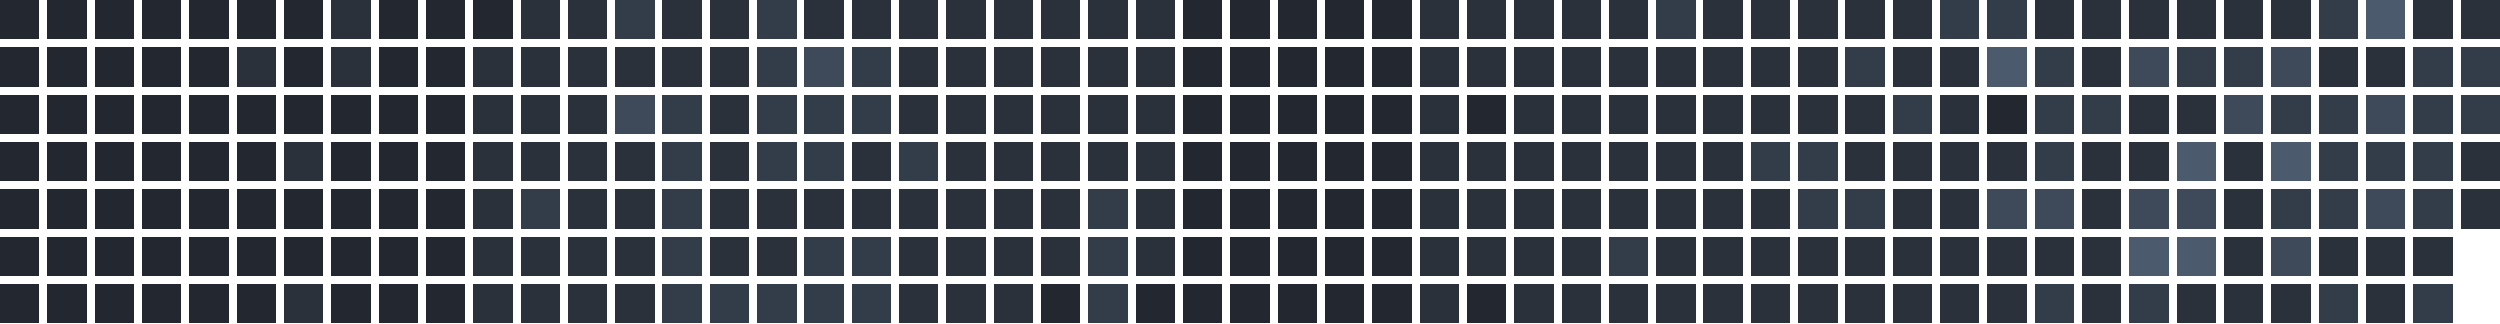
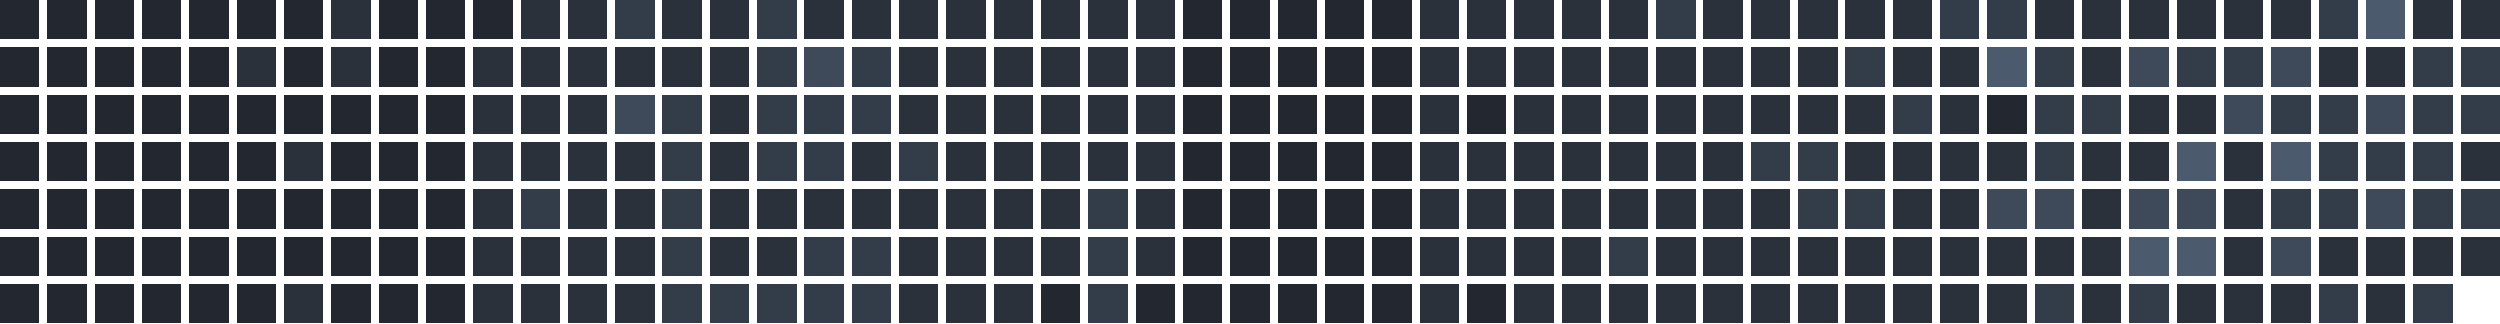
<svg xmlns="http://www.w3.org/2000/svg" version="1.1" width="634.0" height="82.0" viewBox="27.0 20.0 634.0 82.0">
  <rect style="fill:#222730;shape-rendering:crispedges" data-score="0" data-date="2025-09-07" x="27" y="20" width="10" height="10" />
  <rect style="fill:#222730;shape-rendering:crispedges" data-score="0" data-date="2025-09-14" x="39" y="20" width="10" height="10" />
  <rect style="fill:#222730;shape-rendering:crispedges" data-score="0" data-date="2025-09-21" x="51" y="20" width="10" height="10" />
  <rect style="fill:#222730;shape-rendering:crispedges" data-score="0" data-date="2025-09-28" x="63" y="20" width="10" height="10" />
  <rect style="fill:#222730;shape-rendering:crispedges" data-score="0" data-date="2025-10-05" x="75" y="20" width="10" height="10" />
  <rect style="fill:#222730;shape-rendering:crispedges" data-score="0" data-date="2025-10-12" x="87" y="20" width="10" height="10" />
  <rect style="fill:#222730;shape-rendering:crispedges" data-score="0" data-date="2025-10-19" x="99" y="20" width="10" height="10" />
  <rect style="fill:#2a313b;shape-rendering:crispedges" data-score="1" data-date="2025-10-26" x="111" y="20" width="10" height="10" />
  <rect style="fill:#222730;shape-rendering:crispedges" data-score="0" data-date="2025-11-02" x="123" y="20" width="10" height="10" />
  <rect style="fill:#222730;shape-rendering:crispedges" data-score="0" data-date="2025-11-09" x="135" y="20" width="10" height="10" />
  <rect style="fill:#222730;shape-rendering:crispedges" data-score="0" data-date="2025-11-16" x="147" y="20" width="10" height="10" />
  <rect style="fill:#2a313b;shape-rendering:crispedges" data-score="1" data-date="2025-11-23" x="159" y="20" width="10" height="10" />
  <rect style="fill:#2a313b;shape-rendering:crispedges" data-score="1" data-date="2025-11-30" x="171" y="20" width="10" height="10" />
  <rect style="fill:#333c49;shape-rendering:crispedges" data-score="2" data-date="2025-12-07" x="183" y="20" width="10" height="10" />
  <rect style="fill:#2a313b;shape-rendering:crispedges" data-score="1" data-date="2025-12-14" x="195" y="20" width="10" height="10" />
  <rect style="fill:#2a313b;shape-rendering:crispedges" data-score="1" data-date="2025-12-21" x="207" y="20" width="10" height="10" />
  <rect style="fill:#333c49;shape-rendering:crispedges" data-score="2" data-date="2025-12-28" x="219" y="20" width="10" height="10" />
  <rect style="fill:#2a313b;shape-rendering:crispedges" data-score="1" data-date="2026-01-04" x="231" y="20" width="10" height="10" />
  <rect style="fill:#2a313b;shape-rendering:crispedges" data-score="1" data-date="2026-01-11" x="243" y="20" width="10" height="10" />
  <rect style="fill:#2a313b;shape-rendering:crispedges" data-score="1" data-date="2026-01-18" x="255" y="20" width="10" height="10" />
  <rect style="fill:#2a313b;shape-rendering:crispedges" data-score="1" data-date="2026-01-25" x="267" y="20" width="10" height="10" />
  <rect style="fill:#2a313b;shape-rendering:crispedges" data-score="1" data-date="2026-02-01" x="279" y="20" width="10" height="10" />
  <rect style="fill:#2a313b;shape-rendering:crispedges" data-score="1" data-date="2026-02-08" x="291" y="20" width="10" height="10" />
  <rect style="fill:#2a313b;shape-rendering:crispedges" data-score="1" data-date="2026-02-15" x="303" y="20" width="10" height="10" />
  <rect style="fill:#2a313b;shape-rendering:crispedges" data-score="1" data-date="2026-02-22" x="315" y="20" width="10" height="10" />
  <rect style="fill:#222730;shape-rendering:crispedges" data-score="0" data-date="2026-03-01" x="327" y="20" width="10" height="10" />
  <rect style="fill:#222730;shape-rendering:crispedges" data-score="0" data-date="2026-03-08" x="339" y="20" width="10" height="10" />
  <rect style="fill:#222730;shape-rendering:crispedges" data-score="0" data-date="2026-03-15" x="351" y="20" width="10" height="10" />
  <rect style="fill:#222730;shape-rendering:crispedges" data-score="0" data-date="2026-03-22" x="363" y="20" width="10" height="10" />
  <rect style="fill:#222730;shape-rendering:crispedges" data-score="0" data-date="2026-03-29" x="375" y="20" width="10" height="10" />
  <rect style="fill:#2a313b;shape-rendering:crispedges" data-score="1" data-date="2026-04-05" x="387" y="20" width="10" height="10" />
  <rect style="fill:#2a313b;shape-rendering:crispedges" data-score="1" data-date="2026-04-12" x="399" y="20" width="10" height="10" />
  <rect style="fill:#2a313b;shape-rendering:crispedges" data-score="1" data-date="2026-04-19" x="411" y="20" width="10" height="10" />
  <rect style="fill:#2a313b;shape-rendering:crispedges" data-score="1" data-date="2026-04-26" x="423" y="20" width="10" height="10" />
  <rect style="fill:#2a313b;shape-rendering:crispedges" data-score="1" data-date="2026-05-03" x="435" y="20" width="10" height="10" />
  <rect style="fill:#333c49;shape-rendering:crispedges" data-score="2" data-date="2026-05-10" x="447" y="20" width="10" height="10" />
  <rect style="fill:#2a313b;shape-rendering:crispedges" data-score="1" data-date="2026-05-17" x="459" y="20" width="10" height="10" />
  <rect style="fill:#2a313b;shape-rendering:crispedges" data-score="1" data-date="2026-05-24" x="471" y="20" width="10" height="10" />
  <rect style="fill:#2a313b;shape-rendering:crispedges" data-score="1" data-date="2026-05-31" x="483" y="20" width="10" height="10" />
  <rect style="fill:#2a313b;shape-rendering:crispedges" data-score="1" data-date="2026-06-07" x="495" y="20" width="10" height="10" />
  <rect style="fill:#2a313b;shape-rendering:crispedges" data-score="1" data-date="2026-06-14" x="507" y="20" width="10" height="10" />
  <rect style="fill:#333c49;shape-rendering:crispedges" data-score="2" data-date="2026-06-21" x="519" y="20" width="10" height="10" />
  <rect style="fill:#333c49;shape-rendering:crispedges" data-score="2" data-date="2026-06-28" x="531" y="20" width="10" height="10" />
  <rect style="fill:#2a313b;shape-rendering:crispedges" data-score="1" data-date="2026-07-05" x="543" y="20" width="10" height="10" />
  <rect style="fill:#2a313b;shape-rendering:crispedges" data-score="1" data-date="2026-07-12" x="555" y="20" width="10" height="10" />
  <rect style="fill:#2a313b;shape-rendering:crispedges" data-score="1" data-date="2026-07-19" x="567" y="20" width="10" height="10" />
  <rect style="fill:#2a313b;shape-rendering:crispedges" data-score="1" data-date="2026-07-26" x="579" y="20" width="10" height="10" />
  <rect style="fill:#2a313b;shape-rendering:crispedges" data-score="1" data-date="2026-08-02" x="591" y="20" width="10" height="10" />
  <rect style="fill:#2a313b;shape-rendering:crispedges" data-score="1" data-date="2026-08-09" x="603" y="20" width="10" height="10" />
  <rect style="fill:#333c49;shape-rendering:crispedges" data-score="2" data-date="2026-08-16" x="615" y="20" width="10" height="10" />
  <rect style="fill:#4b5a6d;shape-rendering:crispedges" data-score="4" data-date="2026-08-23" x="627" y="20" width="10" height="10" />
  <rect style="fill:#2a313b;shape-rendering:crispedges" data-score="1" data-date="2026-08-30" x="639" y="20" width="10" height="10" />
  <rect style="fill:#2a313b;shape-rendering:crispedges" data-score="1" data-date="2026-09-06" x="651" y="20" width="10" height="10" />
  <rect style="fill:#222730;shape-rendering:crispedges" data-score="0" data-date="2025-09-08" x="27" y="32" width="10" height="10" />
  <rect style="fill:#222730;shape-rendering:crispedges" data-score="0" data-date="2025-09-15" x="39" y="32" width="10" height="10" />
  <rect style="fill:#222730;shape-rendering:crispedges" data-score="0" data-date="2025-09-22" x="51" y="32" width="10" height="10" />
  <rect style="fill:#222730;shape-rendering:crispedges" data-score="0" data-date="2025-09-29" x="63" y="32" width="10" height="10" />
  <rect style="fill:#222730;shape-rendering:crispedges" data-score="0" data-date="2025-10-06" x="75" y="32" width="10" height="10" />
  <rect style="fill:#2a313b;shape-rendering:crispedges" data-score="1" data-date="2025-10-13" x="87" y="32" width="10" height="10" />
  <rect style="fill:#222730;shape-rendering:crispedges" data-score="0" data-date="2025-10-20" x="99" y="32" width="10" height="10" />
  <rect style="fill:#2a313b;shape-rendering:crispedges" data-score="1" data-date="2025-10-27" x="111" y="32" width="10" height="10" />
  <rect style="fill:#222730;shape-rendering:crispedges" data-score="0" data-date="2025-11-03" x="123" y="32" width="10" height="10" />
  <rect style="fill:#222730;shape-rendering:crispedges" data-score="0" data-date="2025-11-10" x="135" y="32" width="10" height="10" />
  <rect style="fill:#2a313b;shape-rendering:crispedges" data-score="1" data-date="2025-11-17" x="147" y="32" width="10" height="10" />
  <rect style="fill:#2a313b;shape-rendering:crispedges" data-score="1" data-date="2025-11-24" x="159" y="32" width="10" height="10" />
  <rect style="fill:#2a313b;shape-rendering:crispedges" data-score="1" data-date="2025-12-01" x="171" y="32" width="10" height="10" />
  <rect style="fill:#2a313b;shape-rendering:crispedges" data-score="1" data-date="2025-12-08" x="183" y="32" width="10" height="10" />
  <rect style="fill:#2a313b;shape-rendering:crispedges" data-score="1" data-date="2025-12-15" x="195" y="32" width="10" height="10" />
  <rect style="fill:#2a313b;shape-rendering:crispedges" data-score="1" data-date="2025-12-22" x="207" y="32" width="10" height="10" />
  <rect style="fill:#333c49;shape-rendering:crispedges" data-score="2" data-date="2025-12-29" x="219" y="32" width="10" height="10" />
  <rect style="fill:#3e4959;shape-rendering:crispedges" data-score="3" data-date="2026-01-05" x="231" y="32" width="10" height="10" />
  <rect style="fill:#333c49;shape-rendering:crispedges" data-score="2" data-date="2026-01-12" x="243" y="32" width="10" height="10" />
  <rect style="fill:#2a313b;shape-rendering:crispedges" data-score="1" data-date="2026-01-19" x="255" y="32" width="10" height="10" />
  <rect style="fill:#2a313b;shape-rendering:crispedges" data-score="1" data-date="2026-01-26" x="267" y="32" width="10" height="10" />
  <rect style="fill:#2a313b;shape-rendering:crispedges" data-score="1" data-date="2026-02-02" x="279" y="32" width="10" height="10" />
  <rect style="fill:#2a313b;shape-rendering:crispedges" data-score="1" data-date="2026-02-09" x="291" y="32" width="10" height="10" />
  <rect style="fill:#2a313b;shape-rendering:crispedges" data-score="1" data-date="2026-02-16" x="303" y="32" width="10" height="10" />
  <rect style="fill:#2a313b;shape-rendering:crispedges" data-score="1" data-date="2026-02-23" x="315" y="32" width="10" height="10" />
  <rect style="fill:#222730;shape-rendering:crispedges" data-score="0" data-date="2026-03-02" x="327" y="32" width="10" height="10" />
  <rect style="fill:#222730;shape-rendering:crispedges" data-score="0" data-date="2026-03-09" x="339" y="32" width="10" height="10" />
  <rect style="fill:#222730;shape-rendering:crispedges" data-score="0" data-date="2026-03-16" x="351" y="32" width="10" height="10" />
  <rect style="fill:#222730;shape-rendering:crispedges" data-score="0" data-date="2026-03-23" x="363" y="32" width="10" height="10" />
  <rect style="fill:#222730;shape-rendering:crispedges" data-score="0" data-date="2026-03-30" x="375" y="32" width="10" height="10" />
  <rect style="fill:#2a313b;shape-rendering:crispedges" data-score="1" data-date="2026-04-06" x="387" y="32" width="10" height="10" />
  <rect style="fill:#2a313b;shape-rendering:crispedges" data-score="1" data-date="2026-04-13" x="399" y="32" width="10" height="10" />
  <rect style="fill:#2a313b;shape-rendering:crispedges" data-score="1" data-date="2026-04-20" x="411" y="32" width="10" height="10" />
  <rect style="fill:#2a313b;shape-rendering:crispedges" data-score="1" data-date="2026-04-27" x="423" y="32" width="10" height="10" />
  <rect style="fill:#2a313b;shape-rendering:crispedges" data-score="1" data-date="2026-05-04" x="435" y="32" width="10" height="10" />
  <rect style="fill:#2a313b;shape-rendering:crispedges" data-score="1" data-date="2026-05-11" x="447" y="32" width="10" height="10" />
  <rect style="fill:#2a313b;shape-rendering:crispedges" data-score="1" data-date="2026-05-18" x="459" y="32" width="10" height="10" />
  <rect style="fill:#2a313b;shape-rendering:crispedges" data-score="1" data-date="2026-05-25" x="471" y="32" width="10" height="10" />
  <rect style="fill:#2a313b;shape-rendering:crispedges" data-score="1" data-date="2026-06-01" x="483" y="32" width="10" height="10" />
  <rect style="fill:#333c49;shape-rendering:crispedges" data-score="2" data-date="2026-06-08" x="495" y="32" width="10" height="10" />
  <rect style="fill:#2a313b;shape-rendering:crispedges" data-score="1" data-date="2026-06-15" x="507" y="32" width="10" height="10" />
  <rect style="fill:#2a313b;shape-rendering:crispedges" data-score="1" data-date="2026-06-22" x="519" y="32" width="10" height="10" />
  <rect style="fill:#4b5a6d;shape-rendering:crispedges" data-score="4" data-date="2026-06-29" x="531" y="32" width="10" height="10" />
  <rect style="fill:#333c49;shape-rendering:crispedges" data-score="2" data-date="2026-07-06" x="543" y="32" width="10" height="10" />
  <rect style="fill:#2a313b;shape-rendering:crispedges" data-score="1" data-date="2026-07-13" x="555" y="32" width="10" height="10" />
  <rect style="fill:#3e4959;shape-rendering:crispedges" data-score="3" data-date="2026-07-20" x="567" y="32" width="10" height="10" />
  <rect style="fill:#333c49;shape-rendering:crispedges" data-score="2" data-date="2026-07-27" x="579" y="32" width="10" height="10" />
  <rect style="fill:#333c49;shape-rendering:crispedges" data-score="2" data-date="2026-08-03" x="591" y="32" width="10" height="10" />
  <rect style="fill:#3e4959;shape-rendering:crispedges" data-score="3" data-date="2026-08-10" x="603" y="32" width="10" height="10" />
  <rect style="fill:#2a313b;shape-rendering:crispedges" data-score="1" data-date="2026-08-17" x="615" y="32" width="10" height="10" />
  <rect style="fill:#2a313b;shape-rendering:crispedges" data-score="1" data-date="2026-08-24" x="627" y="32" width="10" height="10" />
  <rect style="fill:#333c49;shape-rendering:crispedges" data-score="2" data-date="2026-08-31" x="639" y="32" width="10" height="10" />
  <rect style="fill:#333c49;shape-rendering:crispedges" data-score="2" data-date="2026-09-07" x="651" y="32" width="10" height="10" />
  <rect style="fill:#222730;shape-rendering:crispedges" data-score="0" data-date="2025-09-09" x="27" y="44" width="10" height="10" />
  <rect style="fill:#222730;shape-rendering:crispedges" data-score="0" data-date="2025-09-16" x="39" y="44" width="10" height="10" />
  <rect style="fill:#222730;shape-rendering:crispedges" data-score="0" data-date="2025-09-23" x="51" y="44" width="10" height="10" />
  <rect style="fill:#222730;shape-rendering:crispedges" data-score="0" data-date="2025-09-30" x="63" y="44" width="10" height="10" />
  <rect style="fill:#222730;shape-rendering:crispedges" data-score="0" data-date="2025-10-07" x="75" y="44" width="10" height="10" />
  <rect style="fill:#222730;shape-rendering:crispedges" data-score="0" data-date="2025-10-14" x="87" y="44" width="10" height="10" />
  <rect style="fill:#222730;shape-rendering:crispedges" data-score="0" data-date="2025-10-21" x="99" y="44" width="10" height="10" />
  <rect style="fill:#222730;shape-rendering:crispedges" data-score="0" data-date="2025-10-28" x="111" y="44" width="10" height="10" />
  <rect style="fill:#222730;shape-rendering:crispedges" data-score="0" data-date="2025-11-04" x="123" y="44" width="10" height="10" />
  <rect style="fill:#222730;shape-rendering:crispedges" data-score="0" data-date="2025-11-11" x="135" y="44" width="10" height="10" />
  <rect style="fill:#2a313b;shape-rendering:crispedges" data-score="1" data-date="2025-11-18" x="147" y="44" width="10" height="10" />
  <rect style="fill:#2a313b;shape-rendering:crispedges" data-score="1" data-date="2025-11-25" x="159" y="44" width="10" height="10" />
  <rect style="fill:#2a313b;shape-rendering:crispedges" data-score="1" data-date="2025-12-02" x="171" y="44" width="10" height="10" />
  <rect style="fill:#3e4959;shape-rendering:crispedges" data-score="3" data-date="2025-12-09" x="183" y="44" width="10" height="10" />
  <rect style="fill:#333c49;shape-rendering:crispedges" data-score="2" data-date="2025-12-16" x="195" y="44" width="10" height="10" />
  <rect style="fill:#2a313b;shape-rendering:crispedges" data-score="1" data-date="2025-12-23" x="207" y="44" width="10" height="10" />
  <rect style="fill:#333c49;shape-rendering:crispedges" data-score="2" data-date="2025-12-30" x="219" y="44" width="10" height="10" />
  <rect style="fill:#333c49;shape-rendering:crispedges" data-score="2" data-date="2026-01-06" x="231" y="44" width="10" height="10" />
  <rect style="fill:#333c49;shape-rendering:crispedges" data-score="2" data-date="2026-01-13" x="243" y="44" width="10" height="10" />
  <rect style="fill:#2a313b;shape-rendering:crispedges" data-score="1" data-date="2026-01-20" x="255" y="44" width="10" height="10" />
  <rect style="fill:#2a313b;shape-rendering:crispedges" data-score="1" data-date="2026-01-27" x="267" y="44" width="10" height="10" />
  <rect style="fill:#2a313b;shape-rendering:crispedges" data-score="1" data-date="2026-02-03" x="279" y="44" width="10" height="10" />
  <rect style="fill:#2a313b;shape-rendering:crispedges" data-score="1" data-date="2026-02-10" x="291" y="44" width="10" height="10" />
  <rect style="fill:#2a313b;shape-rendering:crispedges" data-score="1" data-date="2026-02-17" x="303" y="44" width="10" height="10" />
  <rect style="fill:#2a313b;shape-rendering:crispedges" data-score="1" data-date="2026-02-24" x="315" y="44" width="10" height="10" />
  <rect style="fill:#222730;shape-rendering:crispedges" data-score="0" data-date="2026-03-03" x="327" y="44" width="10" height="10" />
  <rect style="fill:#222730;shape-rendering:crispedges" data-score="0" data-date="2026-03-10" x="339" y="44" width="10" height="10" />
  <rect style="fill:#222730;shape-rendering:crispedges" data-score="0" data-date="2026-03-17" x="351" y="44" width="10" height="10" />
  <rect style="fill:#222730;shape-rendering:crispedges" data-score="0" data-date="2026-03-24" x="363" y="44" width="10" height="10" />
  <rect style="fill:#222730;shape-rendering:crispedges" data-score="0" data-date="2026-03-31" x="375" y="44" width="10" height="10" />
  <rect style="fill:#2a313b;shape-rendering:crispedges" data-score="1" data-date="2026-04-07" x="387" y="44" width="10" height="10" />
  <rect style="fill:#222730;shape-rendering:crispedges" data-score="0" data-date="2026-04-14" x="399" y="44" width="10" height="10" />
  <rect style="fill:#2a313b;shape-rendering:crispedges" data-score="1" data-date="2026-04-21" x="411" y="44" width="10" height="10" />
  <rect style="fill:#2a313b;shape-rendering:crispedges" data-score="1" data-date="2026-04-28" x="423" y="44" width="10" height="10" />
  <rect style="fill:#2a313b;shape-rendering:crispedges" data-score="1" data-date="2026-05-05" x="435" y="44" width="10" height="10" />
  <rect style="fill:#2a313b;shape-rendering:crispedges" data-score="1" data-date="2026-05-12" x="447" y="44" width="10" height="10" />
  <rect style="fill:#2a313b;shape-rendering:crispedges" data-score="1" data-date="2026-05-19" x="459" y="44" width="10" height="10" />
  <rect style="fill:#2a313b;shape-rendering:crispedges" data-score="1" data-date="2026-05-26" x="471" y="44" width="10" height="10" />
  <rect style="fill:#2a313b;shape-rendering:crispedges" data-score="1" data-date="2026-06-02" x="483" y="44" width="10" height="10" />
  <rect style="fill:#2a313b;shape-rendering:crispedges" data-score="1" data-date="2026-06-09" x="495" y="44" width="10" height="10" />
  <rect style="fill:#333c49;shape-rendering:crispedges" data-score="2" data-date="2026-06-16" x="507" y="44" width="10" height="10" />
  <rect style="fill:#2a313b;shape-rendering:crispedges" data-score="1" data-date="2026-06-23" x="519" y="44" width="10" height="10" />
  <rect style="fill:#222730;shape-rendering:crispedges" data-score="0" data-date="2026-06-30" x="531" y="44" width="10" height="10" />
  <rect style="fill:#333c49;shape-rendering:crispedges" data-score="2" data-date="2026-07-07" x="543" y="44" width="10" height="10" />
  <rect style="fill:#333c49;shape-rendering:crispedges" data-score="2" data-date="2026-07-14" x="555" y="44" width="10" height="10" />
  <rect style="fill:#2a313b;shape-rendering:crispedges" data-score="1" data-date="2026-07-21" x="567" y="44" width="10" height="10" />
  <rect style="fill:#2a313b;shape-rendering:crispedges" data-score="1" data-date="2026-07-28" x="579" y="44" width="10" height="10" />
  <rect style="fill:#3e4959;shape-rendering:crispedges" data-score="3" data-date="2026-08-04" x="591" y="44" width="10" height="10" />
  <rect style="fill:#333c49;shape-rendering:crispedges" data-score="2" data-date="2026-08-11" x="603" y="44" width="10" height="10" />
  <rect style="fill:#333c49;shape-rendering:crispedges" data-score="2" data-date="2026-08-18" x="615" y="44" width="10" height="10" />
  <rect style="fill:#3e4959;shape-rendering:crispedges" data-score="3" data-date="2026-08-25" x="627" y="44" width="10" height="10" />
  <rect style="fill:#333c49;shape-rendering:crispedges" data-score="2" data-date="2026-09-01" x="639" y="44" width="10" height="10" />
  <rect style="fill:#333c49;shape-rendering:crispedges" data-score="2" data-date="2026-09-08" x="651" y="44" width="10" height="10" />
  <rect style="fill:#222730;shape-rendering:crispedges" data-score="0" data-date="2025-09-10" x="27" y="56" width="10" height="10" />
  <rect style="fill:#222730;shape-rendering:crispedges" data-score="0" data-date="2025-09-17" x="39" y="56" width="10" height="10" />
  <rect style="fill:#222730;shape-rendering:crispedges" data-score="0" data-date="2025-09-24" x="51" y="56" width="10" height="10" />
  <rect style="fill:#222730;shape-rendering:crispedges" data-score="0" data-date="2025-10-01" x="63" y="56" width="10" height="10" />
  <rect style="fill:#222730;shape-rendering:crispedges" data-score="0" data-date="2025-10-08" x="75" y="56" width="10" height="10" />
  <rect style="fill:#222730;shape-rendering:crispedges" data-score="0" data-date="2025-10-15" x="87" y="56" width="10" height="10" />
  <rect style="fill:#2a313b;shape-rendering:crispedges" data-score="1" data-date="2025-10-22" x="99" y="56" width="10" height="10" />
  <rect style="fill:#222730;shape-rendering:crispedges" data-score="0" data-date="2025-10-29" x="111" y="56" width="10" height="10" />
  <rect style="fill:#222730;shape-rendering:crispedges" data-score="0" data-date="2025-11-05" x="123" y="56" width="10" height="10" />
  <rect style="fill:#222730;shape-rendering:crispedges" data-score="0" data-date="2025-11-12" x="135" y="56" width="10" height="10" />
  <rect style="fill:#2a313b;shape-rendering:crispedges" data-score="1" data-date="2025-11-19" x="147" y="56" width="10" height="10" />
  <rect style="fill:#2a313b;shape-rendering:crispedges" data-score="1" data-date="2025-11-26" x="159" y="56" width="10" height="10" />
  <rect style="fill:#2a313b;shape-rendering:crispedges" data-score="1" data-date="2025-12-03" x="171" y="56" width="10" height="10" />
  <rect style="fill:#2a313b;shape-rendering:crispedges" data-score="1" data-date="2025-12-10" x="183" y="56" width="10" height="10" />
  <rect style="fill:#333c49;shape-rendering:crispedges" data-score="2" data-date="2025-12-17" x="195" y="56" width="10" height="10" />
  <rect style="fill:#2a313b;shape-rendering:crispedges" data-score="1" data-date="2025-12-24" x="207" y="56" width="10" height="10" />
  <rect style="fill:#333c49;shape-rendering:crispedges" data-score="2" data-date="2025-12-31" x="219" y="56" width="10" height="10" />
  <rect style="fill:#333c49;shape-rendering:crispedges" data-score="2" data-date="2026-01-07" x="231" y="56" width="10" height="10" />
  <rect style="fill:#2a313b;shape-rendering:crispedges" data-score="1" data-date="2026-01-14" x="243" y="56" width="10" height="10" />
  <rect style="fill:#333c49;shape-rendering:crispedges" data-score="2" data-date="2026-01-21" x="255" y="56" width="10" height="10" />
  <rect style="fill:#2a313b;shape-rendering:crispedges" data-score="1" data-date="2026-01-28" x="267" y="56" width="10" height="10" />
  <rect style="fill:#2a313b;shape-rendering:crispedges" data-score="1" data-date="2026-02-04" x="279" y="56" width="10" height="10" />
  <rect style="fill:#2a313b;shape-rendering:crispedges" data-score="1" data-date="2026-02-11" x="291" y="56" width="10" height="10" />
  <rect style="fill:#2a313b;shape-rendering:crispedges" data-score="1" data-date="2026-02-18" x="303" y="56" width="10" height="10" />
  <rect style="fill:#2a313b;shape-rendering:crispedges" data-score="1" data-date="2026-02-25" x="315" y="56" width="10" height="10" />
  <rect style="fill:#222730;shape-rendering:crispedges" data-score="0" data-date="2026-03-04" x="327" y="56" width="10" height="10" />
  <rect style="fill:#222730;shape-rendering:crispedges" data-score="0" data-date="2026-03-11" x="339" y="56" width="10" height="10" />
  <rect style="fill:#222730;shape-rendering:crispedges" data-score="0" data-date="2026-03-18" x="351" y="56" width="10" height="10" />
  <rect style="fill:#222730;shape-rendering:crispedges" data-score="0" data-date="2026-03-25" x="363" y="56" width="10" height="10" />
  <rect style="fill:#222730;shape-rendering:crispedges" data-score="0" data-date="2026-04-01" x="375" y="56" width="10" height="10" />
  <rect style="fill:#2a313b;shape-rendering:crispedges" data-score="1" data-date="2026-04-08" x="387" y="56" width="10" height="10" />
  <rect style="fill:#2a313b;shape-rendering:crispedges" data-score="1" data-date="2026-04-15" x="399" y="56" width="10" height="10" />
  <rect style="fill:#2a313b;shape-rendering:crispedges" data-score="1" data-date="2026-04-22" x="411" y="56" width="10" height="10" />
  <rect style="fill:#2a313b;shape-rendering:crispedges" data-score="1" data-date="2026-04-29" x="423" y="56" width="10" height="10" />
  <rect style="fill:#2a313b;shape-rendering:crispedges" data-score="1" data-date="2026-05-06" x="435" y="56" width="10" height="10" />
  <rect style="fill:#2a313b;shape-rendering:crispedges" data-score="1" data-date="2026-05-13" x="447" y="56" width="10" height="10" />
  <rect style="fill:#2a313b;shape-rendering:crispedges" data-score="1" data-date="2026-05-20" x="459" y="56" width="10" height="10" />
  <rect style="fill:#333c49;shape-rendering:crispedges" data-score="2" data-date="2026-05-27" x="471" y="56" width="10" height="10" />
  <rect style="fill:#333c49;shape-rendering:crispedges" data-score="2" data-date="2026-06-03" x="483" y="56" width="10" height="10" />
  <rect style="fill:#2a313b;shape-rendering:crispedges" data-score="1" data-date="2026-06-10" x="495" y="56" width="10" height="10" />
  <rect style="fill:#2a313b;shape-rendering:crispedges" data-score="1" data-date="2026-06-17" x="507" y="56" width="10" height="10" />
  <rect style="fill:#2a313b;shape-rendering:crispedges" data-score="1" data-date="2026-06-24" x="519" y="56" width="10" height="10" />
  <rect style="fill:#2a313b;shape-rendering:crispedges" data-score="1" data-date="2026-07-01" x="531" y="56" width="10" height="10" />
  <rect style="fill:#333c49;shape-rendering:crispedges" data-score="2" data-date="2026-07-08" x="543" y="56" width="10" height="10" />
  <rect style="fill:#2a313b;shape-rendering:crispedges" data-score="1" data-date="2026-07-15" x="555" y="56" width="10" height="10" />
  <rect style="fill:#2a313b;shape-rendering:crispedges" data-score="1" data-date="2026-07-22" x="567" y="56" width="10" height="10" />
  <rect style="fill:#4b5a6d;shape-rendering:crispedges" data-score="4" data-date="2026-07-29" x="579" y="56" width="10" height="10" />
  <rect style="fill:#2a313b;shape-rendering:crispedges" data-score="1" data-date="2026-08-05" x="591" y="56" width="10" height="10" />
  <rect style="fill:#4b5a6d;shape-rendering:crispedges" data-score="4" data-date="2026-08-12" x="603" y="56" width="10" height="10" />
  <rect style="fill:#333c49;shape-rendering:crispedges" data-score="2" data-date="2026-08-19" x="615" y="56" width="10" height="10" />
  <rect style="fill:#333c49;shape-rendering:crispedges" data-score="2" data-date="2026-08-26" x="627" y="56" width="10" height="10" />
  <rect style="fill:#333c49;shape-rendering:crispedges" data-score="2" data-date="2026-09-02" x="639" y="56" width="10" height="10" />
  <rect style="fill:#2a313b;shape-rendering:crispedges" data-score="1" data-date="2026-09-09" x="651" y="56" width="10" height="10" />
  <rect style="fill:#222730;shape-rendering:crispedges" data-score="0" data-date="2025-09-11" x="27" y="68" width="10" height="10" />
  <rect style="fill:#222730;shape-rendering:crispedges" data-score="0" data-date="2025-09-18" x="39" y="68" width="10" height="10" />
  <rect style="fill:#222730;shape-rendering:crispedges" data-score="0" data-date="2025-09-25" x="51" y="68" width="10" height="10" />
  <rect style="fill:#222730;shape-rendering:crispedges" data-score="0" data-date="2025-10-02" x="63" y="68" width="10" height="10" />
  <rect style="fill:#222730;shape-rendering:crispedges" data-score="0" data-date="2025-10-09" x="75" y="68" width="10" height="10" />
  <rect style="fill:#222730;shape-rendering:crispedges" data-score="0" data-date="2025-10-16" x="87" y="68" width="10" height="10" />
  <rect style="fill:#222730;shape-rendering:crispedges" data-score="0" data-date="2025-10-23" x="99" y="68" width="10" height="10" />
  <rect style="fill:#222730;shape-rendering:crispedges" data-score="0" data-date="2025-10-30" x="111" y="68" width="10" height="10" />
  <rect style="fill:#222730;shape-rendering:crispedges" data-score="0" data-date="2025-11-06" x="123" y="68" width="10" height="10" />
  <rect style="fill:#222730;shape-rendering:crispedges" data-score="0" data-date="2025-11-13" x="135" y="68" width="10" height="10" />
  <rect style="fill:#2a313b;shape-rendering:crispedges" data-score="1" data-date="2025-11-20" x="147" y="68" width="10" height="10" />
  <rect style="fill:#333c49;shape-rendering:crispedges" data-score="2" data-date="2025-11-27" x="159" y="68" width="10" height="10" />
  <rect style="fill:#2a313b;shape-rendering:crispedges" data-score="1" data-date="2025-12-04" x="171" y="68" width="10" height="10" />
  <rect style="fill:#2a313b;shape-rendering:crispedges" data-score="1" data-date="2025-12-11" x="183" y="68" width="10" height="10" />
  <rect style="fill:#333c49;shape-rendering:crispedges" data-score="2" data-date="2025-12-18" x="195" y="68" width="10" height="10" />
  <rect style="fill:#2a313b;shape-rendering:crispedges" data-score="1" data-date="2025-12-25" x="207" y="68" width="10" height="10" />
  <rect style="fill:#2a313b;shape-rendering:crispedges" data-score="1" data-date="2026-01-01" x="219" y="68" width="10" height="10" />
  <rect style="fill:#2a313b;shape-rendering:crispedges" data-score="1" data-date="2026-01-08" x="231" y="68" width="10" height="10" />
  <rect style="fill:#2a313b;shape-rendering:crispedges" data-score="1" data-date="2026-01-15" x="243" y="68" width="10" height="10" />
  <rect style="fill:#2a313b;shape-rendering:crispedges" data-score="1" data-date="2026-01-22" x="255" y="68" width="10" height="10" />
  <rect style="fill:#2a313b;shape-rendering:crispedges" data-score="1" data-date="2026-01-29" x="267" y="68" width="10" height="10" />
  <rect style="fill:#2a313b;shape-rendering:crispedges" data-score="1" data-date="2026-02-05" x="279" y="68" width="10" height="10" />
  <rect style="fill:#2a313b;shape-rendering:crispedges" data-score="1" data-date="2026-02-12" x="291" y="68" width="10" height="10" />
  <rect style="fill:#333c49;shape-rendering:crispedges" data-score="2" data-date="2026-02-19" x="303" y="68" width="10" height="10" />
  <rect style="fill:#2a313b;shape-rendering:crispedges" data-score="1" data-date="2026-02-26" x="315" y="68" width="10" height="10" />
  <rect style="fill:#222730;shape-rendering:crispedges" data-score="0" data-date="2026-03-05" x="327" y="68" width="10" height="10" />
  <rect style="fill:#222730;shape-rendering:crispedges" data-score="0" data-date="2026-03-12" x="339" y="68" width="10" height="10" />
  <rect style="fill:#222730;shape-rendering:crispedges" data-score="0" data-date="2026-03-19" x="351" y="68" width="10" height="10" />
  <rect style="fill:#222730;shape-rendering:crispedges" data-score="0" data-date="2026-03-26" x="363" y="68" width="10" height="10" />
  <rect style="fill:#222730;shape-rendering:crispedges" data-score="0" data-date="2026-04-02" x="375" y="68" width="10" height="10" />
  <rect style="fill:#2a313b;shape-rendering:crispedges" data-score="1" data-date="2026-04-09" x="387" y="68" width="10" height="10" />
  <rect style="fill:#2a313b;shape-rendering:crispedges" data-score="1" data-date="2026-04-16" x="399" y="68" width="10" height="10" />
  <rect style="fill:#2a313b;shape-rendering:crispedges" data-score="1" data-date="2026-04-23" x="411" y="68" width="10" height="10" />
  <rect style="fill:#2a313b;shape-rendering:crispedges" data-score="1" data-date="2026-04-30" x="423" y="68" width="10" height="10" />
  <rect style="fill:#2a313b;shape-rendering:crispedges" data-score="1" data-date="2026-05-07" x="435" y="68" width="10" height="10" />
  <rect style="fill:#2a313b;shape-rendering:crispedges" data-score="1" data-date="2026-05-14" x="447" y="68" width="10" height="10" />
  <rect style="fill:#2a313b;shape-rendering:crispedges" data-score="1" data-date="2026-05-21" x="459" y="68" width="10" height="10" />
  <rect style="fill:#2a313b;shape-rendering:crispedges" data-score="1" data-date="2026-05-28" x="471" y="68" width="10" height="10" />
  <rect style="fill:#333c49;shape-rendering:crispedges" data-score="2" data-date="2026-06-04" x="483" y="68" width="10" height="10" />
  <rect style="fill:#333c49;shape-rendering:crispedges" data-score="2" data-date="2026-06-11" x="495" y="68" width="10" height="10" />
  <rect style="fill:#2a313b;shape-rendering:crispedges" data-score="1" data-date="2026-06-18" x="507" y="68" width="10" height="10" />
  <rect style="fill:#2a313b;shape-rendering:crispedges" data-score="1" data-date="2026-06-25" x="519" y="68" width="10" height="10" />
  <rect style="fill:#3e4959;shape-rendering:crispedges" data-score="3" data-date="2026-07-02" x="531" y="68" width="10" height="10" />
  <rect style="fill:#3e4959;shape-rendering:crispedges" data-score="3" data-date="2026-07-09" x="543" y="68" width="10" height="10" />
  <rect style="fill:#2a313b;shape-rendering:crispedges" data-score="1" data-date="2026-07-16" x="555" y="68" width="10" height="10" />
  <rect style="fill:#3e4959;shape-rendering:crispedges" data-score="3" data-date="2026-07-23" x="567" y="68" width="10" height="10" />
  <rect style="fill:#3e4959;shape-rendering:crispedges" data-score="3" data-date="2026-07-30" x="579" y="68" width="10" height="10" />
  <rect style="fill:#2a313b;shape-rendering:crispedges" data-score="1" data-date="2026-08-06" x="591" y="68" width="10" height="10" />
  <rect style="fill:#333c49;shape-rendering:crispedges" data-score="2" data-date="2026-08-13" x="603" y="68" width="10" height="10" />
  <rect style="fill:#333c49;shape-rendering:crispedges" data-score="2" data-date="2026-08-20" x="615" y="68" width="10" height="10" />
  <rect style="fill:#3e4959;shape-rendering:crispedges" data-score="3" data-date="2026-08-27" x="627" y="68" width="10" height="10" />
  <rect style="fill:#333c49;shape-rendering:crispedges" data-score="2" data-date="2026-09-03" x="639" y="68" width="10" height="10" />
-   <rect style="fill:#2a313b;shape-rendering:crispedges" data-score="1" data-date="2026-09-10" x="651" y="68" width="10" height="10" />
+   <rect style="fill:#333c49;shape-rendering:crispedges" data-score="2" data-date="2026-09-10" x="651" y="68" width="10" height="10" />
  <rect style="fill:#222730;shape-rendering:crispedges" data-score="0" data-date="2025-09-12" x="27" y="80" width="10" height="10" />
  <rect style="fill:#222730;shape-rendering:crispedges" data-score="0" data-date="2025-09-19" x="39" y="80" width="10" height="10" />
  <rect style="fill:#222730;shape-rendering:crispedges" data-score="0" data-date="2025-09-26" x="51" y="80" width="10" height="10" />
  <rect style="fill:#222730;shape-rendering:crispedges" data-score="0" data-date="2025-10-03" x="63" y="80" width="10" height="10" />
  <rect style="fill:#222730;shape-rendering:crispedges" data-score="0" data-date="2025-10-10" x="75" y="80" width="10" height="10" />
  <rect style="fill:#222730;shape-rendering:crispedges" data-score="0" data-date="2025-10-17" x="87" y="80" width="10" height="10" />
  <rect style="fill:#222730;shape-rendering:crispedges" data-score="0" data-date="2025-10-24" x="99" y="80" width="10" height="10" />
  <rect style="fill:#222730;shape-rendering:crispedges" data-score="0" data-date="2025-10-31" x="111" y="80" width="10" height="10" />
  <rect style="fill:#222730;shape-rendering:crispedges" data-score="0" data-date="2025-11-07" x="123" y="80" width="10" height="10" />
  <rect style="fill:#222730;shape-rendering:crispedges" data-score="0" data-date="2025-11-14" x="135" y="80" width="10" height="10" />
  <rect style="fill:#2a313b;shape-rendering:crispedges" data-score="1" data-date="2025-11-21" x="147" y="80" width="10" height="10" />
  <rect style="fill:#2a313b;shape-rendering:crispedges" data-score="1" data-date="2025-11-28" x="159" y="80" width="10" height="10" />
  <rect style="fill:#2a313b;shape-rendering:crispedges" data-score="1" data-date="2025-12-05" x="171" y="80" width="10" height="10" />
  <rect style="fill:#2a313b;shape-rendering:crispedges" data-score="1" data-date="2025-12-12" x="183" y="80" width="10" height="10" />
  <rect style="fill:#333c49;shape-rendering:crispedges" data-score="2" data-date="2025-12-19" x="195" y="80" width="10" height="10" />
  <rect style="fill:#2a313b;shape-rendering:crispedges" data-score="1" data-date="2025-12-26" x="207" y="80" width="10" height="10" />
  <rect style="fill:#2a313b;shape-rendering:crispedges" data-score="1" data-date="2026-01-02" x="219" y="80" width="10" height="10" />
  <rect style="fill:#333c49;shape-rendering:crispedges" data-score="2" data-date="2026-01-09" x="231" y="80" width="10" height="10" />
  <rect style="fill:#333c49;shape-rendering:crispedges" data-score="2" data-date="2026-01-16" x="243" y="80" width="10" height="10" />
  <rect style="fill:#2a313b;shape-rendering:crispedges" data-score="1" data-date="2026-01-23" x="255" y="80" width="10" height="10" />
  <rect style="fill:#2a313b;shape-rendering:crispedges" data-score="1" data-date="2026-01-30" x="267" y="80" width="10" height="10" />
  <rect style="fill:#2a313b;shape-rendering:crispedges" data-score="1" data-date="2026-02-06" x="279" y="80" width="10" height="10" />
  <rect style="fill:#2a313b;shape-rendering:crispedges" data-score="1" data-date="2026-02-13" x="291" y="80" width="10" height="10" />
  <rect style="fill:#333c49;shape-rendering:crispedges" data-score="2" data-date="2026-02-20" x="303" y="80" width="10" height="10" />
  <rect style="fill:#2a313b;shape-rendering:crispedges" data-score="1" data-date="2026-02-27" x="315" y="80" width="10" height="10" />
  <rect style="fill:#222730;shape-rendering:crispedges" data-score="0" data-date="2026-03-06" x="327" y="80" width="10" height="10" />
  <rect style="fill:#222730;shape-rendering:crispedges" data-score="0" data-date="2026-03-13" x="339" y="80" width="10" height="10" />
  <rect style="fill:#222730;shape-rendering:crispedges" data-score="0" data-date="2026-03-20" x="351" y="80" width="10" height="10" />
  <rect style="fill:#222730;shape-rendering:crispedges" data-score="0" data-date="2026-03-27" x="363" y="80" width="10" height="10" />
  <rect style="fill:#222730;shape-rendering:crispedges" data-score="0" data-date="2026-04-03" x="375" y="80" width="10" height="10" />
  <rect style="fill:#2a313b;shape-rendering:crispedges" data-score="1" data-date="2026-04-10" x="387" y="80" width="10" height="10" />
  <rect style="fill:#2a313b;shape-rendering:crispedges" data-score="1" data-date="2026-04-17" x="399" y="80" width="10" height="10" />
  <rect style="fill:#2a313b;shape-rendering:crispedges" data-score="1" data-date="2026-04-24" x="411" y="80" width="10" height="10" />
  <rect style="fill:#2a313b;shape-rendering:crispedges" data-score="1" data-date="2026-05-01" x="423" y="80" width="10" height="10" />
  <rect style="fill:#333c49;shape-rendering:crispedges" data-score="2" data-date="2026-05-08" x="435" y="80" width="10" height="10" />
  <rect style="fill:#2a313b;shape-rendering:crispedges" data-score="1" data-date="2026-05-15" x="447" y="80" width="10" height="10" />
  <rect style="fill:#2a313b;shape-rendering:crispedges" data-score="1" data-date="2026-05-22" x="459" y="80" width="10" height="10" />
  <rect style="fill:#2a313b;shape-rendering:crispedges" data-score="1" data-date="2026-05-29" x="471" y="80" width="10" height="10" />
  <rect style="fill:#2a313b;shape-rendering:crispedges" data-score="1" data-date="2026-06-05" x="483" y="80" width="10" height="10" />
  <rect style="fill:#2a313b;shape-rendering:crispedges" data-score="1" data-date="2026-06-12" x="495" y="80" width="10" height="10" />
  <rect style="fill:#2a313b;shape-rendering:crispedges" data-score="1" data-date="2026-06-19" x="507" y="80" width="10" height="10" />
  <rect style="fill:#2a313b;shape-rendering:crispedges" data-score="1" data-date="2026-06-26" x="519" y="80" width="10" height="10" />
  <rect style="fill:#2a313b;shape-rendering:crispedges" data-score="1" data-date="2026-07-03" x="531" y="80" width="10" height="10" />
  <rect style="fill:#2a313b;shape-rendering:crispedges" data-score="1" data-date="2026-07-10" x="543" y="80" width="10" height="10" />
  <rect style="fill:#2a313b;shape-rendering:crispedges" data-score="1" data-date="2026-07-17" x="555" y="80" width="10" height="10" />
  <rect style="fill:#4b5a6d;shape-rendering:crispedges" data-score="4" data-date="2026-07-24" x="567" y="80" width="10" height="10" />
  <rect style="fill:#4b5a6d;shape-rendering:crispedges" data-score="4" data-date="2026-07-31" x="579" y="80" width="10" height="10" />
  <rect style="fill:#2a313b;shape-rendering:crispedges" data-score="1" data-date="2026-08-07" x="591" y="80" width="10" height="10" />
  <rect style="fill:#3e4959;shape-rendering:crispedges" data-score="3" data-date="2026-08-14" x="603" y="80" width="10" height="10" />
  <rect style="fill:#2a313b;shape-rendering:crispedges" data-score="1" data-date="2026-08-21" x="615" y="80" width="10" height="10" />
  <rect style="fill:#2a313b;shape-rendering:crispedges" data-score="1" data-date="2026-08-28" x="627" y="80" width="10" height="10" />
  <rect style="fill:#2a313b;shape-rendering:crispedges" data-score="1" data-date="2026-09-04" x="639" y="80" width="10" height="10" />
+   <rect style="fill:#2a313b;shape-rendering:crispedges" data-score="1" data-date="2026-09-11" x="651" y="80" width="10" height="10" />
  <rect style="fill:#222730;shape-rendering:crispedges" data-score="0" data-date="2025-09-13" x="27" y="92" width="10" height="10" />
  <rect style="fill:#222730;shape-rendering:crispedges" data-score="0" data-date="2025-09-20" x="39" y="92" width="10" height="10" />
  <rect style="fill:#222730;shape-rendering:crispedges" data-score="0" data-date="2025-09-27" x="51" y="92" width="10" height="10" />
  <rect style="fill:#222730;shape-rendering:crispedges" data-score="0" data-date="2025-10-04" x="63" y="92" width="10" height="10" />
  <rect style="fill:#222730;shape-rendering:crispedges" data-score="0" data-date="2025-10-11" x="75" y="92" width="10" height="10" />
  <rect style="fill:#222730;shape-rendering:crispedges" data-score="0" data-date="2025-10-18" x="87" y="92" width="10" height="10" />
  <rect style="fill:#2a313b;shape-rendering:crispedges" data-score="1" data-date="2025-10-25" x="99" y="92" width="10" height="10" />
  <rect style="fill:#222730;shape-rendering:crispedges" data-score="0" data-date="2025-11-01" x="111" y="92" width="10" height="10" />
  <rect style="fill:#222730;shape-rendering:crispedges" data-score="0" data-date="2025-11-08" x="123" y="92" width="10" height="10" />
  <rect style="fill:#222730;shape-rendering:crispedges" data-score="0" data-date="2025-11-15" x="135" y="92" width="10" height="10" />
  <rect style="fill:#2a313b;shape-rendering:crispedges" data-score="1" data-date="2025-11-22" x="147" y="92" width="10" height="10" />
  <rect style="fill:#2a313b;shape-rendering:crispedges" data-score="1" data-date="2025-11-29" x="159" y="92" width="10" height="10" />
  <rect style="fill:#2a313b;shape-rendering:crispedges" data-score="1" data-date="2025-12-06" x="171" y="92" width="10" height="10" />
  <rect style="fill:#2a313b;shape-rendering:crispedges" data-score="1" data-date="2025-12-13" x="183" y="92" width="10" height="10" />
  <rect style="fill:#333c49;shape-rendering:crispedges" data-score="2" data-date="2025-12-20" x="195" y="92" width="10" height="10" />
  <rect style="fill:#333c49;shape-rendering:crispedges" data-score="2" data-date="2025-12-27" x="207" y="92" width="10" height="10" />
  <rect style="fill:#333c49;shape-rendering:crispedges" data-score="2" data-date="2026-01-03" x="219" y="92" width="10" height="10" />
  <rect style="fill:#333c49;shape-rendering:crispedges" data-score="2" data-date="2026-01-10" x="231" y="92" width="10" height="10" />
  <rect style="fill:#333c49;shape-rendering:crispedges" data-score="2" data-date="2026-01-17" x="243" y="92" width="10" height="10" />
  <rect style="fill:#2a313b;shape-rendering:crispedges" data-score="1" data-date="2026-01-24" x="255" y="92" width="10" height="10" />
  <rect style="fill:#2a313b;shape-rendering:crispedges" data-score="1" data-date="2026-01-31" x="267" y="92" width="10" height="10" />
  <rect style="fill:#2a313b;shape-rendering:crispedges" data-score="1" data-date="2026-02-07" x="279" y="92" width="10" height="10" />
  <rect style="fill:#222730;shape-rendering:crispedges" data-score="0" data-date="2026-02-14" x="291" y="92" width="10" height="10" />
  <rect style="fill:#333c49;shape-rendering:crispedges" data-score="2" data-date="2026-02-21" x="303" y="92" width="10" height="10" />
  <rect style="fill:#222730;shape-rendering:crispedges" data-score="0" data-date="2026-02-28" x="315" y="92" width="10" height="10" />
  <rect style="fill:#222730;shape-rendering:crispedges" data-score="0" data-date="2026-03-07" x="327" y="92" width="10" height="10" />
  <rect style="fill:#222730;shape-rendering:crispedges" data-score="0" data-date="2026-03-14" x="339" y="92" width="10" height="10" />
  <rect style="fill:#222730;shape-rendering:crispedges" data-score="0" data-date="2026-03-21" x="351" y="92" width="10" height="10" />
  <rect style="fill:#222730;shape-rendering:crispedges" data-score="0" data-date="2026-03-28" x="363" y="92" width="10" height="10" />
  <rect style="fill:#222730;shape-rendering:crispedges" data-score="0" data-date="2026-04-04" x="375" y="92" width="10" height="10" />
  <rect style="fill:#2a313b;shape-rendering:crispedges" data-score="1" data-date="2026-04-11" x="387" y="92" width="10" height="10" />
  <rect style="fill:#222730;shape-rendering:crispedges" data-score="0" data-date="2026-04-18" x="399" y="92" width="10" height="10" />
  <rect style="fill:#2a313b;shape-rendering:crispedges" data-score="1" data-date="2026-04-25" x="411" y="92" width="10" height="10" />
  <rect style="fill:#2a313b;shape-rendering:crispedges" data-score="1" data-date="2026-05-02" x="423" y="92" width="10" height="10" />
  <rect style="fill:#2a313b;shape-rendering:crispedges" data-score="1" data-date="2026-05-09" x="435" y="92" width="10" height="10" />
  <rect style="fill:#2a313b;shape-rendering:crispedges" data-score="1" data-date="2026-05-16" x="447" y="92" width="10" height="10" />
  <rect style="fill:#2a313b;shape-rendering:crispedges" data-score="1" data-date="2026-05-23" x="459" y="92" width="10" height="10" />
  <rect style="fill:#2a313b;shape-rendering:crispedges" data-score="1" data-date="2026-05-30" x="471" y="92" width="10" height="10" />
  <rect style="fill:#2a313b;shape-rendering:crispedges" data-score="1" data-date="2026-06-06" x="483" y="92" width="10" height="10" />
  <rect style="fill:#2a313b;shape-rendering:crispedges" data-score="1" data-date="2026-06-13" x="495" y="92" width="10" height="10" />
  <rect style="fill:#2a313b;shape-rendering:crispedges" data-score="1" data-date="2026-06-20" x="507" y="92" width="10" height="10" />
  <rect style="fill:#2a313b;shape-rendering:crispedges" data-score="1" data-date="2026-06-27" x="519" y="92" width="10" height="10" />
  <rect style="fill:#2a313b;shape-rendering:crispedges" data-score="1" data-date="2026-07-04" x="531" y="92" width="10" height="10" />
  <rect style="fill:#333c49;shape-rendering:crispedges" data-score="2" data-date="2026-07-11" x="543" y="92" width="10" height="10" />
  <rect style="fill:#2a313b;shape-rendering:crispedges" data-score="1" data-date="2026-07-18" x="555" y="92" width="10" height="10" />
  <rect style="fill:#333c49;shape-rendering:crispedges" data-score="2" data-date="2026-07-25" x="567" y="92" width="10" height="10" />
  <rect style="fill:#2a313b;shape-rendering:crispedges" data-score="1" data-date="2026-08-01" x="579" y="92" width="10" height="10" />
  <rect style="fill:#2a313b;shape-rendering:crispedges" data-score="1" data-date="2026-08-08" x="591" y="92" width="10" height="10" />
  <rect style="fill:#2a313b;shape-rendering:crispedges" data-score="1" data-date="2026-08-15" x="603" y="92" width="10" height="10" />
  <rect style="fill:#333c49;shape-rendering:crispedges" data-score="2" data-date="2026-08-22" x="615" y="92" width="10" height="10" />
  <rect style="fill:#2a313b;shape-rendering:crispedges" data-score="1" data-date="2026-08-29" x="627" y="92" width="10" height="10" />
  <rect style="fill:#333c49;shape-rendering:crispedges" data-score="2" data-date="2026-09-05" x="639" y="92" width="10" height="10" />
</svg>
